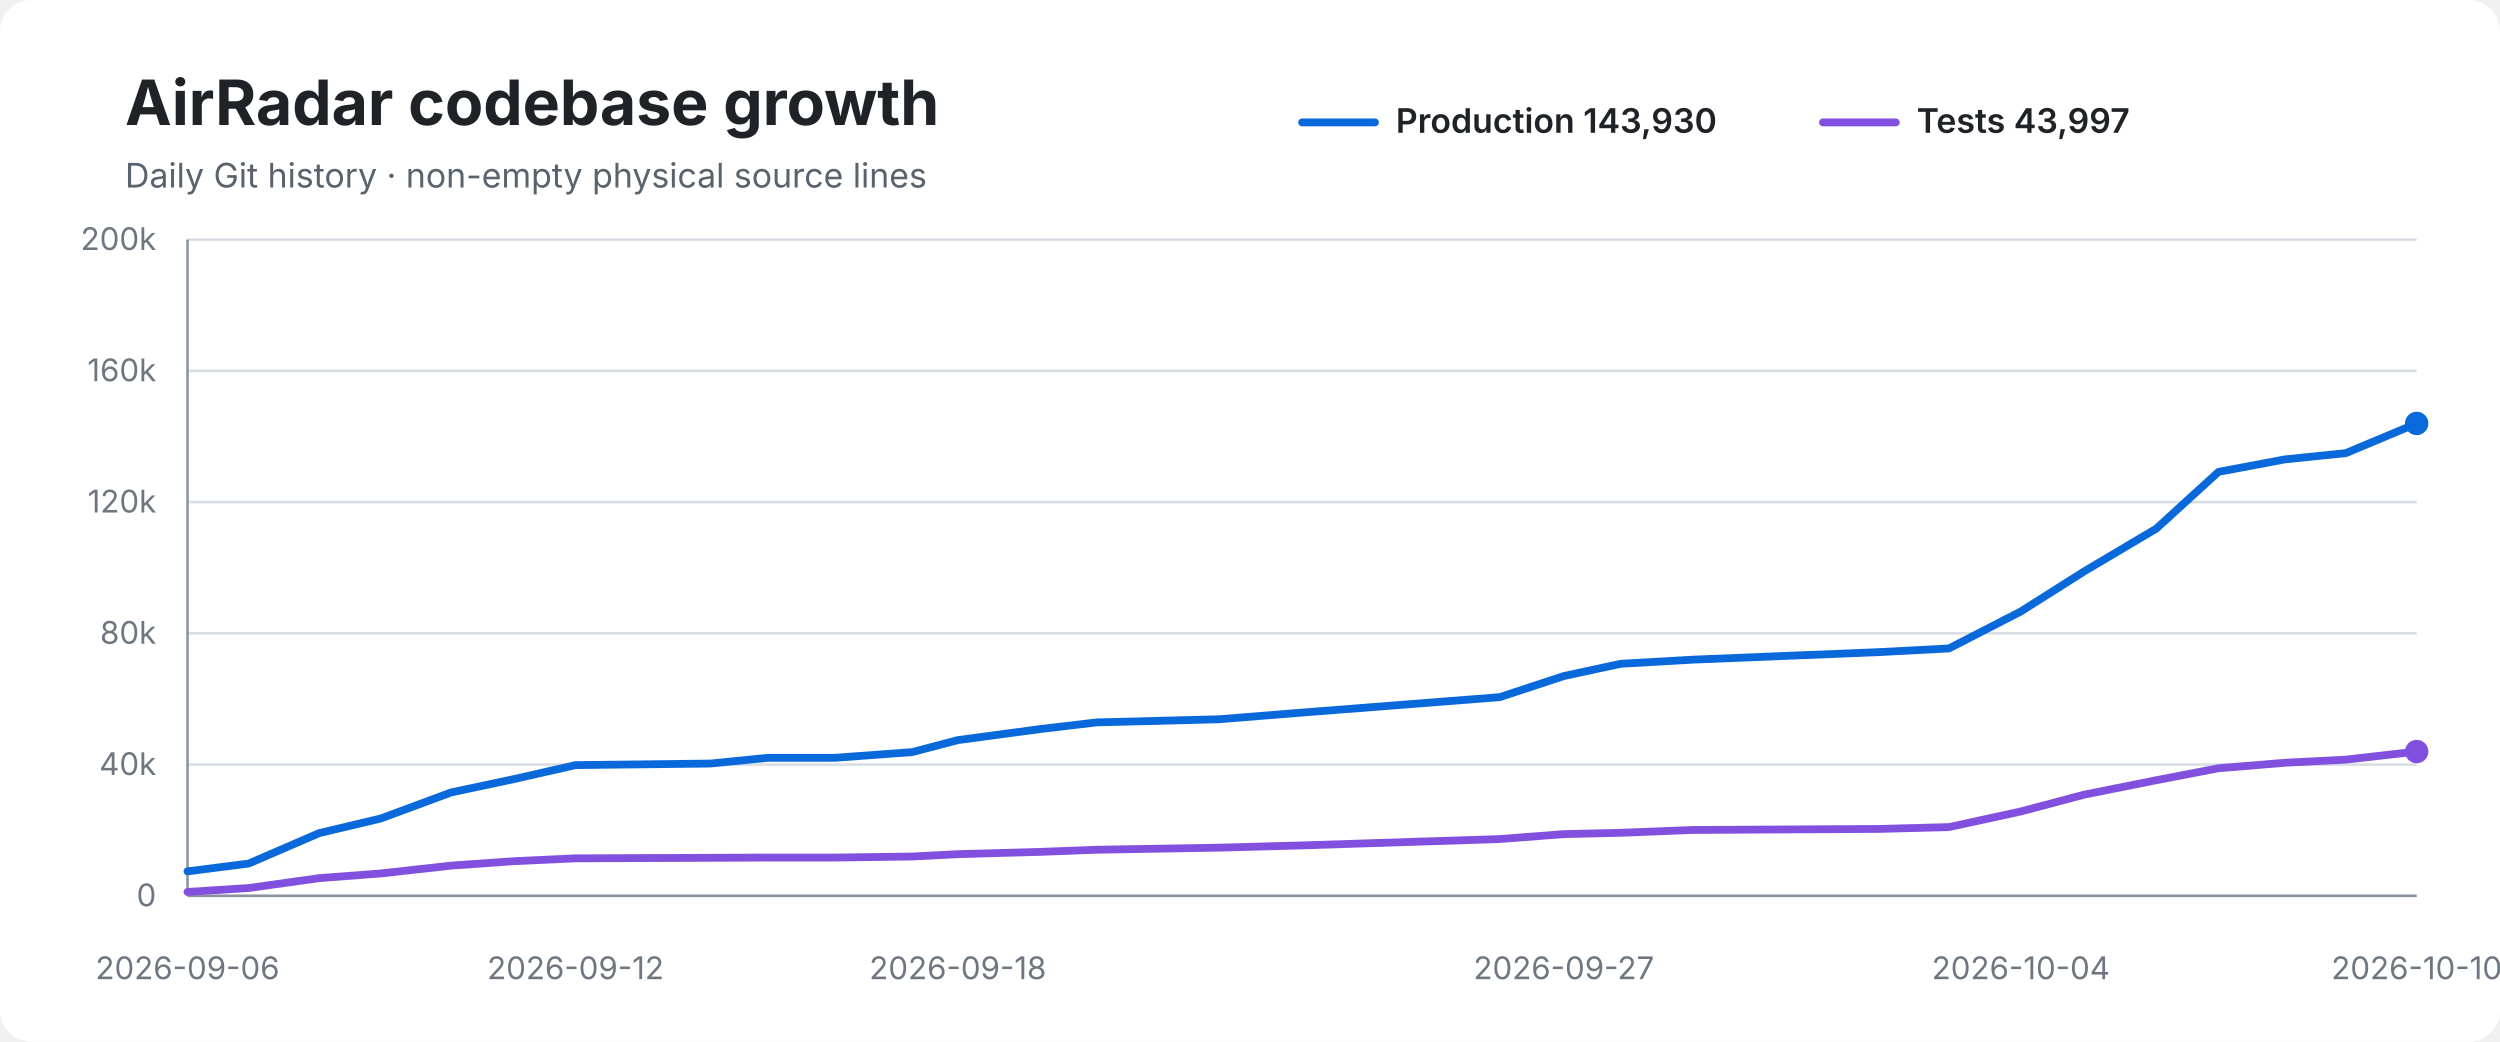
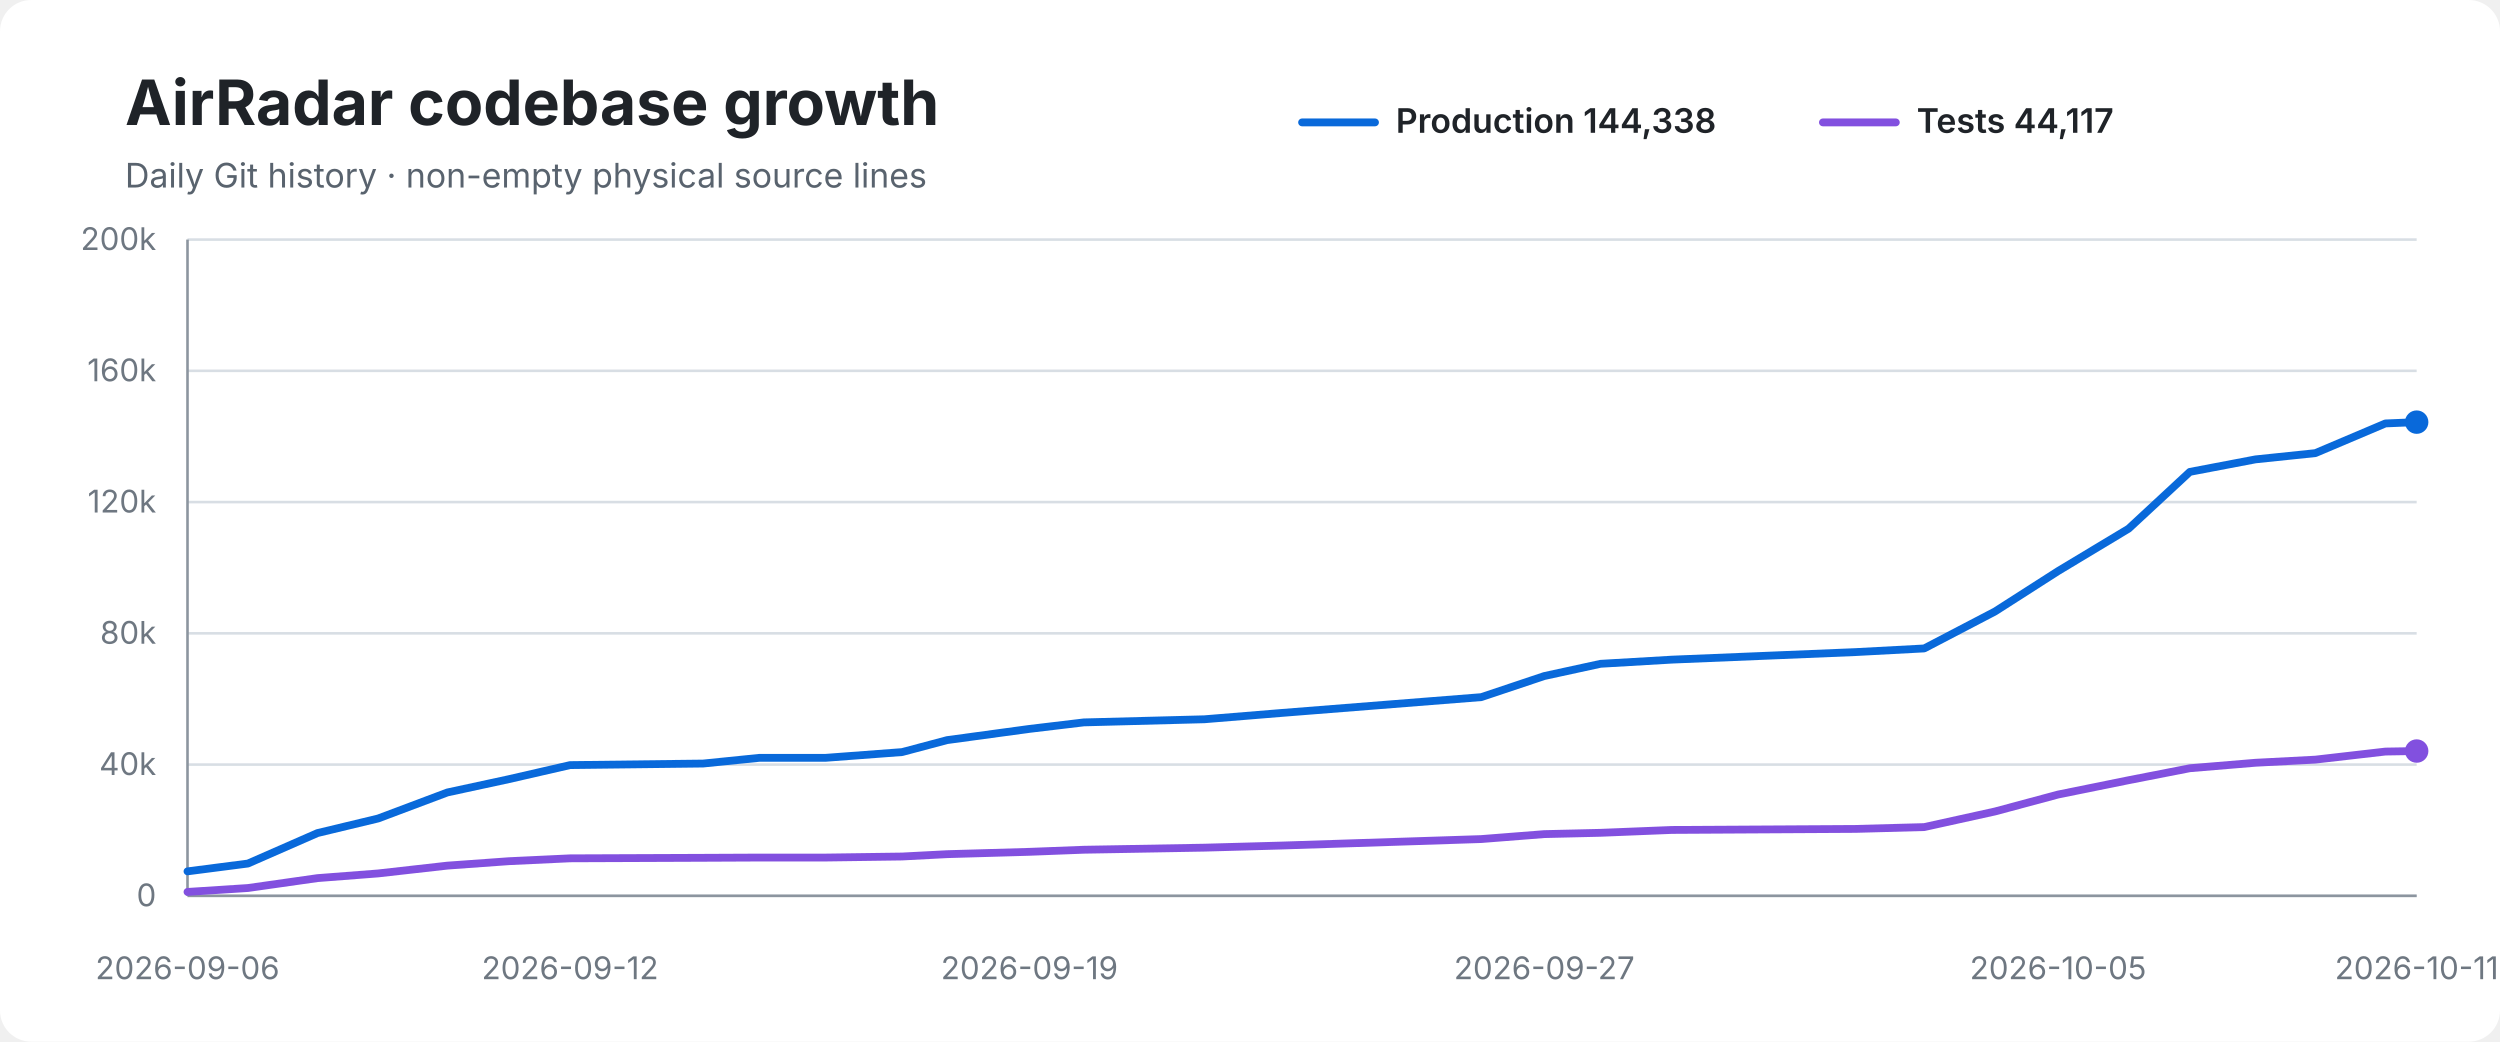
<svg xmlns="http://www.w3.org/2000/svg" width="960" height="400" viewBox="0 0 960 400" role="img" aria-labelledby="title desc">
  <rect width="100%" height="100%" rx="12" fill="#ffffff" />
  <text x="48" y="48" font-family="-apple-system,BlinkMacSystemFont,Segoe UI,sans-serif" font-size="24" font-weight="700" fill="#1f2328">AirRadar codebase growth</text>
  <text x="48" y="72" font-family="-apple-system,BlinkMacSystemFont,Segoe UI,sans-serif" font-size="13" fill="#59636e">Daily Git history · non-empty physical source lines</text>
  <line x1="500" y1="47" x2="528" y2="47" stroke="#0969da" stroke-width="3" stroke-linecap="round" />
-   <text x="536" y="51" font-family="-apple-system,BlinkMacSystemFont,Segoe UI,sans-serif" font-size="13" font-weight="600" fill="#1f2328">Production 143,930</text>
+   <text x="536" y="51" font-family="-apple-system,BlinkMacSystemFont,Segoe UI,sans-serif" font-size="13" font-weight="600" fill="#1f2328">Production 144,338</text>
  <line x1="700" y1="47" x2="728" y2="47" stroke="#8250df" stroke-width="3" stroke-linecap="round" />
-   <text x="736" y="51" font-family="-apple-system,BlinkMacSystemFont,Segoe UI,sans-serif" font-size="13" font-weight="600" fill="#1f2328">Tests 43,997</text>
+   <text x="736" y="51" font-family="-apple-system,BlinkMacSystemFont,Segoe UI,sans-serif" font-size="13" font-weight="600" fill="#1f2328">Tests 44,117</text>
  <line x1="72" y1="92.0" x2="928" y2="92.0" stroke="#d8dee4" stroke-width="1" />
  <text x="60" y="96.0" text-anchor="end" font-family="-apple-system,BlinkMacSystemFont,Segoe UI,sans-serif" font-size="12" fill="#6e7781">200k</text>
  <line x1="72" y1="142.4" x2="928" y2="142.4" stroke="#d8dee4" stroke-width="1" />
  <text x="60" y="146.4" text-anchor="end" font-family="-apple-system,BlinkMacSystemFont,Segoe UI,sans-serif" font-size="12" fill="#6e7781">160k</text>
  <line x1="72" y1="192.8" x2="928" y2="192.8" stroke="#d8dee4" stroke-width="1" />
  <text x="60" y="196.8" text-anchor="end" font-family="-apple-system,BlinkMacSystemFont,Segoe UI,sans-serif" font-size="12" fill="#6e7781">120k</text>
  <line x1="72" y1="243.2" x2="928" y2="243.2" stroke="#d8dee4" stroke-width="1" />
  <text x="60" y="247.2" text-anchor="end" font-family="-apple-system,BlinkMacSystemFont,Segoe UI,sans-serif" font-size="12" fill="#6e7781">80k</text>
  <line x1="72" y1="293.6" x2="928" y2="293.6" stroke="#d8dee4" stroke-width="1" />
  <text x="60" y="297.6" text-anchor="end" font-family="-apple-system,BlinkMacSystemFont,Segoe UI,sans-serif" font-size="12" fill="#6e7781">40k</text>
  <line x1="72" y1="344.0" x2="928" y2="344.0" stroke="#d8dee4" stroke-width="1" />
  <text x="60" y="348.0" text-anchor="end" font-family="-apple-system,BlinkMacSystemFont,Segoe UI,sans-serif" font-size="12" fill="#6e7781">0</text>
  <line x1="72" y1="92" x2="72" y2="344" stroke="#8c959f" stroke-width="1" />
  <line x1="72" y1="344" x2="928" y2="344" stroke="#8c959f" stroke-width="1" />
-   <path d="M 72.0 334.6 L 95.5 331.6 L 122.6 319.9 L 146.2 314.3 L 173.2 304.3 L 197.2 299.2 L 221.0 293.8 L 272.8 293.2 L 294.8 291.0 L 320.6 291.0 L 350.3 288.8 L 367.8 284.2 L 399.9 279.9 L 421.1 277.4 L 468.1 276.2 L 497.8 273.8 L 575.9 267.7 L 600.5 259.6 L 622.3 254.9 L 650.1 253.3 L 721.8 250.4 L 748.4 249.0 L 776.0 234.8 L 800.5 219.3 L 828.0 203.0 L 851.9 181.2 L 877.4 176.4 L 900.8 174.0 L 928.0 162.6" fill="none" stroke="#0969da" stroke-width="3" stroke-linecap="round" stroke-linejoin="round" />
-   <path d="M 72.0 342.5 L 95.5 341.0 L 122.6 337.2 L 146.2 335.4 L 173.2 332.4 L 197.2 330.7 L 221.0 329.6 L 272.8 329.4 L 294.8 329.3 L 320.6 329.3 L 350.3 328.9 L 367.8 328.0 L 399.9 327.1 L 421.1 326.3 L 468.1 325.5 L 497.8 324.7 L 575.9 322.2 L 600.5 320.3 L 622.3 319.8 L 650.1 318.7 L 721.8 318.3 L 748.4 317.6 L 776.0 311.6 L 800.5 305.1 L 828.0 299.6 L 851.9 295.0 L 877.4 292.9 L 900.8 291.7 L 928.0 288.6" fill="none" stroke="#8250df" stroke-width="3" stroke-linecap="round" stroke-linejoin="round" />
-   <circle cx="928.0" cy="162.6" r="4.5" fill="#0969da" />
-   <circle cx="928.0" cy="288.6" r="4.5" fill="#8250df" />
+   <path d="M 72.0 334.6 L 95.2 331.6 L 121.9 319.9 L 145.2 314.3 L 171.8 304.3 L 195.4 299.2 L 218.9 293.8 L 270.0 293.2 L 291.7 291.0 L 317.1 291.0 L 346.4 288.8 L 363.7 284.2 L 395.3 279.9 L 416.2 277.4 L 462.5 276.2 L 491.8 273.8 L 568.8 267.7 L 593.0 259.6 L 614.6 254.9 L 642.0 253.3 L 712.6 250.4 L 738.9 249.0 L 766.1 234.8 L 790.3 219.3 L 817.4 203.0 L 840.9 181.2 L 866.1 176.4 L 889.1 174.0 L 916.0 162.6 L 928.0 162.1" fill="none" stroke="#0969da" stroke-width="3" stroke-linecap="round" stroke-linejoin="round" />
+   <path d="M 72.0 342.5 L 95.2 341.0 L 121.9 337.2 L 145.2 335.4 L 171.8 332.4 L 195.4 330.7 L 218.9 329.6 L 270.0 329.4 L 291.7 329.3 L 317.1 329.3 L 346.4 328.9 L 363.7 328.0 L 395.3 327.1 L 416.2 326.3 L 462.5 325.5 L 491.8 324.7 L 568.8 322.2 L 593.0 320.3 L 614.6 319.8 L 642.0 318.7 L 712.6 318.3 L 738.9 317.6 L 766.1 311.6 L 790.3 305.1 L 817.4 299.6 L 840.9 295.0 L 866.1 292.9 L 889.1 291.7 L 916.0 288.6 L 928.0 288.4" fill="none" stroke="#8250df" stroke-width="3" stroke-linecap="round" stroke-linejoin="round" />
+   <circle cx="928.0" cy="162.1" r="4.5" fill="#0969da" />
+   <circle cx="928.0" cy="288.4" r="4.5" fill="#8250df" />
  <text x="72.0" y="376" text-anchor="middle" font-family="-apple-system,BlinkMacSystemFont,Segoe UI,sans-serif" font-size="12" fill="#6e7781">2026-09-06</text>
-   <text x="221.0" y="376" text-anchor="middle" font-family="-apple-system,BlinkMacSystemFont,Segoe UI,sans-serif" font-size="12" fill="#6e7781">2026-09-12</text>
-   <text x="367.8" y="376" text-anchor="middle" font-family="-apple-system,BlinkMacSystemFont,Segoe UI,sans-serif" font-size="12" fill="#6e7781">2026-09-18</text>
-   <text x="600.5" y="376" text-anchor="middle" font-family="-apple-system,BlinkMacSystemFont,Segoe UI,sans-serif" font-size="12" fill="#6e7781">2026-09-27</text>
-   <text x="776.0" y="376" text-anchor="middle" font-family="-apple-system,BlinkMacSystemFont,Segoe UI,sans-serif" font-size="12" fill="#6e7781">2026-10-04</text>
-   <text x="928.0" y="376" text-anchor="middle" font-family="-apple-system,BlinkMacSystemFont,Segoe UI,sans-serif" font-size="12" fill="#6e7781">2026-10-10</text>
+   <text x="218.9" y="376" text-anchor="middle" font-family="-apple-system,BlinkMacSystemFont,Segoe UI,sans-serif" font-size="12" fill="#6e7781">2026-09-12</text>
+   <text x="395.3" y="376" text-anchor="middle" font-family="-apple-system,BlinkMacSystemFont,Segoe UI,sans-serif" font-size="12" fill="#6e7781">2026-09-19</text>
+   <text x="593.0" y="376" text-anchor="middle" font-family="-apple-system,BlinkMacSystemFont,Segoe UI,sans-serif" font-size="12" fill="#6e7781">2026-09-27</text>
+   <text x="790.3" y="376" text-anchor="middle" font-family="-apple-system,BlinkMacSystemFont,Segoe UI,sans-serif" font-size="12" fill="#6e7781">2026-10-05</text>
+   <text x="928.0" y="376" text-anchor="middle" font-family="-apple-system,BlinkMacSystemFont,Segoe UI,sans-serif" font-size="12" fill="#6e7781">2026-10-11</text>
</svg>
